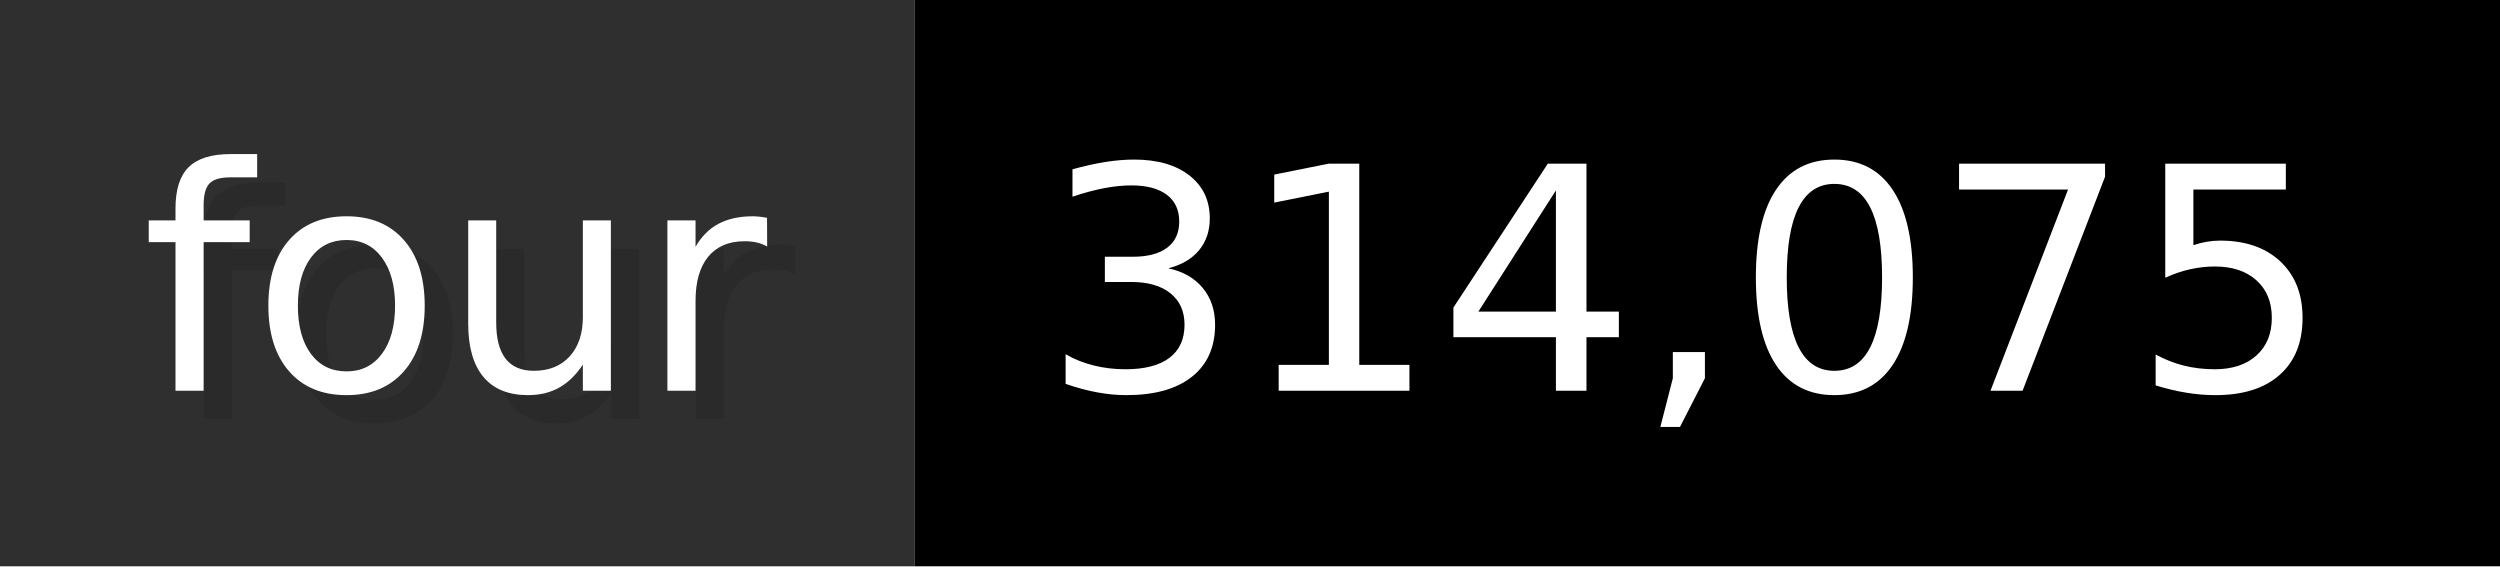
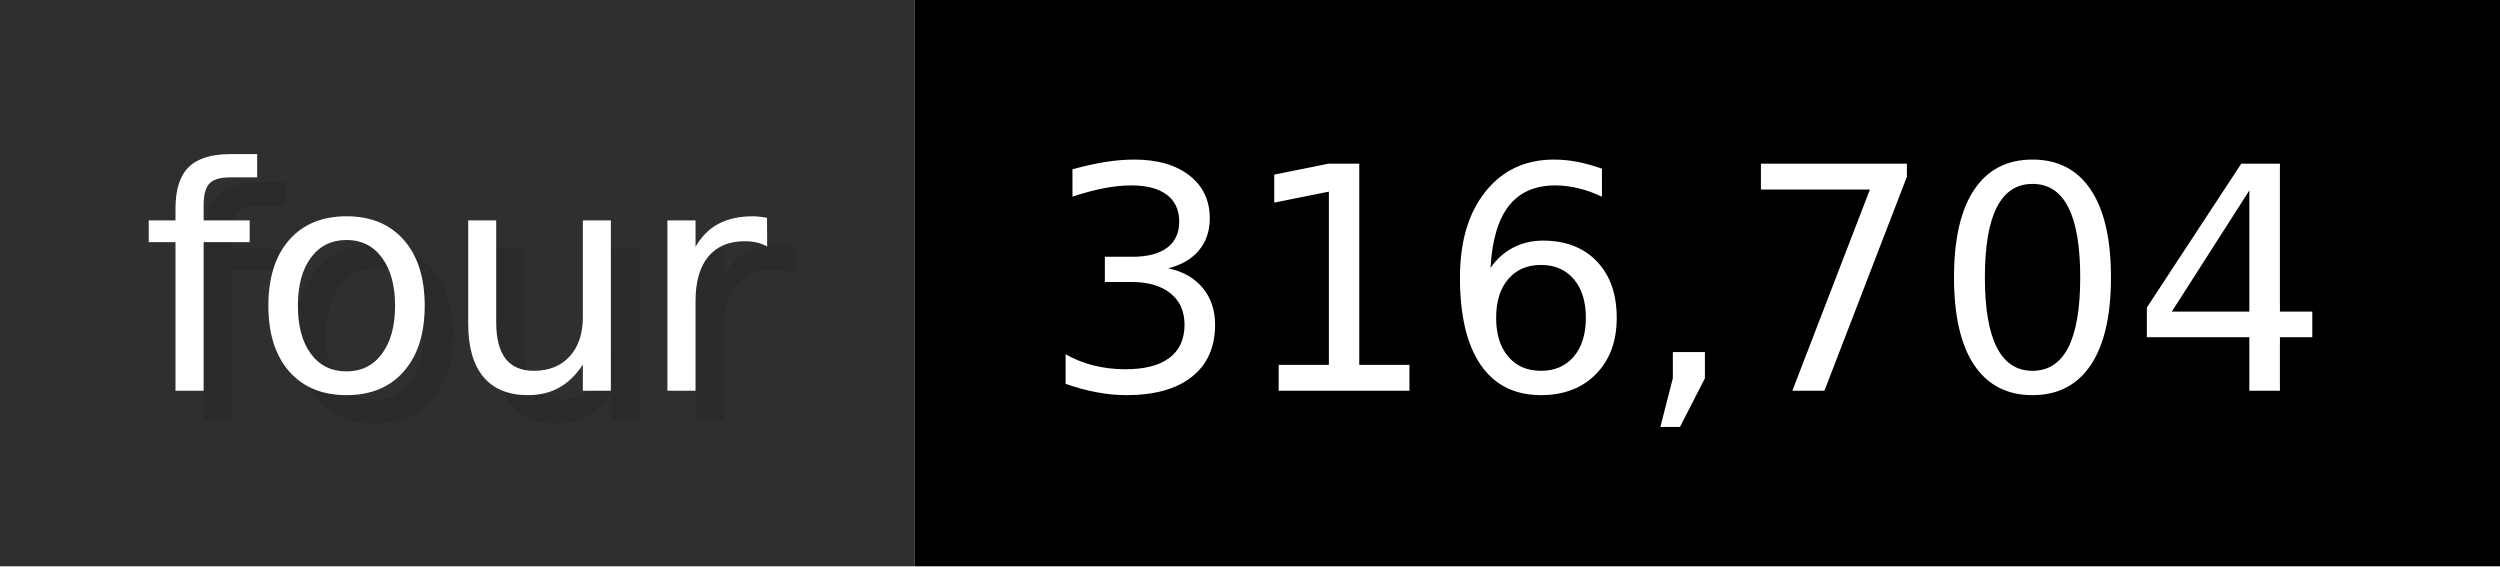
- <svg xmlns="http://www.w3.org/2000/svg" width="88.3" height="20" viewBox="0 0 883 200" role="img" aria-label="four: 314,075">
+ <svg xmlns="http://www.w3.org/2000/svg" width="88.3" height="20" viewBox="0 0 883 200" role="img" aria-label="four: 316,704">
  <g>
    <rect fill="#2F2F2F" width="323" height="200" />
    <rect fill="#" x="323" width="560" height="200" />
  </g>
  <g aria-hidden="true" fill="#fff" text-anchor="start" font-family="Verdana,DejaVu Sans,sans-serif" font-size="110">
    <text x="60" y="148" textLength="223" fill="#000" opacity="0.1">four</text>
    <text x="50" y="138" textLength="223">four</text>
-     <text x="378" y="148" textLength="460" fill="#000" opacity="0.1">314,075</text>
-     <text x="368" y="138" textLength="460">314,075</text>
+     <text x="378" y="148" textLength="460" fill="#000" opacity="0.1">316,704</text>
+     <text x="368" y="138" textLength="460">316,704</text>
  </g>
</svg>
